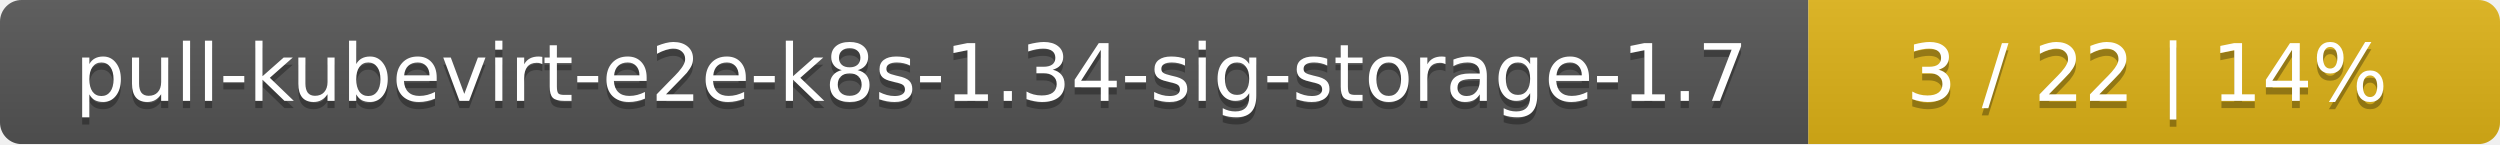
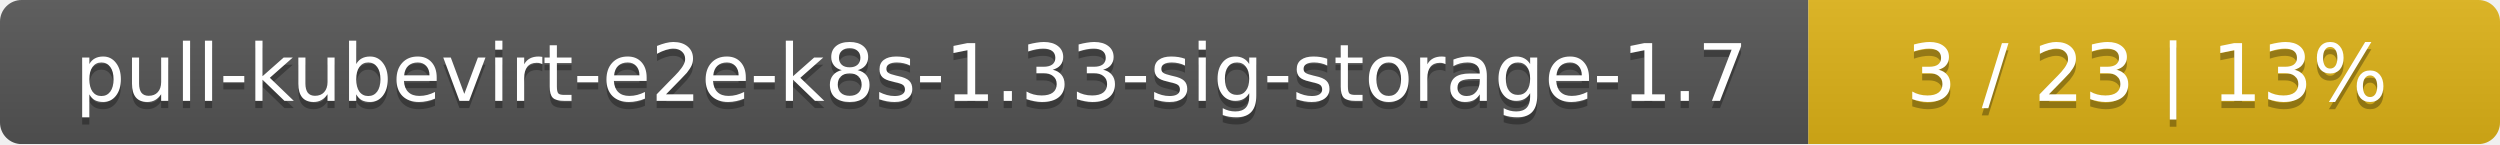
<svg xmlns="http://www.w3.org/2000/svg" width="347" height="20">
  <linearGradient id="smooth" x2="0" y2="100%">
    <stop offset="0" stop-color="#bbb" stop-opacity=".1" />
    <stop offset="1" stop-opacity=".1" />
  </linearGradient>
  <mask id="round">
    <rect width="347" height="20" rx="3" fill="#fff" />
  </mask>
  <g mask="url(#round)">
    <rect width="251" height="20" fill="#555" />
    <rect x="251" width="96" height="20" fill="#dfb317" />
    <rect width="347" height="20" fill="url(#smooth)" />
  </g>
  <g fill="#fff" text-anchor="middle" font-family="DejaVu Sans,Verdana,Geneva,sans-serif" font-size="11">
-     <text x="126.5" y="15" fill="#010101" fill-opacity=".3">pull-kubevirt-e2e-k8s-1.34-sig-storage-1.7</text>
-     <text x="126.5" y="14">pull-kubevirt-e2e-k8s-1.34-sig-storage-1.7</text>
-     <text x="298" y="15" fill="#010101" fill-opacity=".3">3 / 22    |    14%</text>
-     <text x="298" y="14">3 / 22    |    14%</text>
+     <text x="126.5" y="15" fill="#010101" fill-opacity=".3">pull-kubevirt-e2e-k8s-1.33-sig-storage-1.7</text>
+     <text x="126.5" y="14">pull-kubevirt-e2e-k8s-1.33-sig-storage-1.7</text>
+     <text x="298" y="15" fill="#010101" fill-opacity=".3">3 / 23    |    13%</text>
+     <text x="298" y="14">3 / 23    |    13%</text>
  </g>
</svg>
